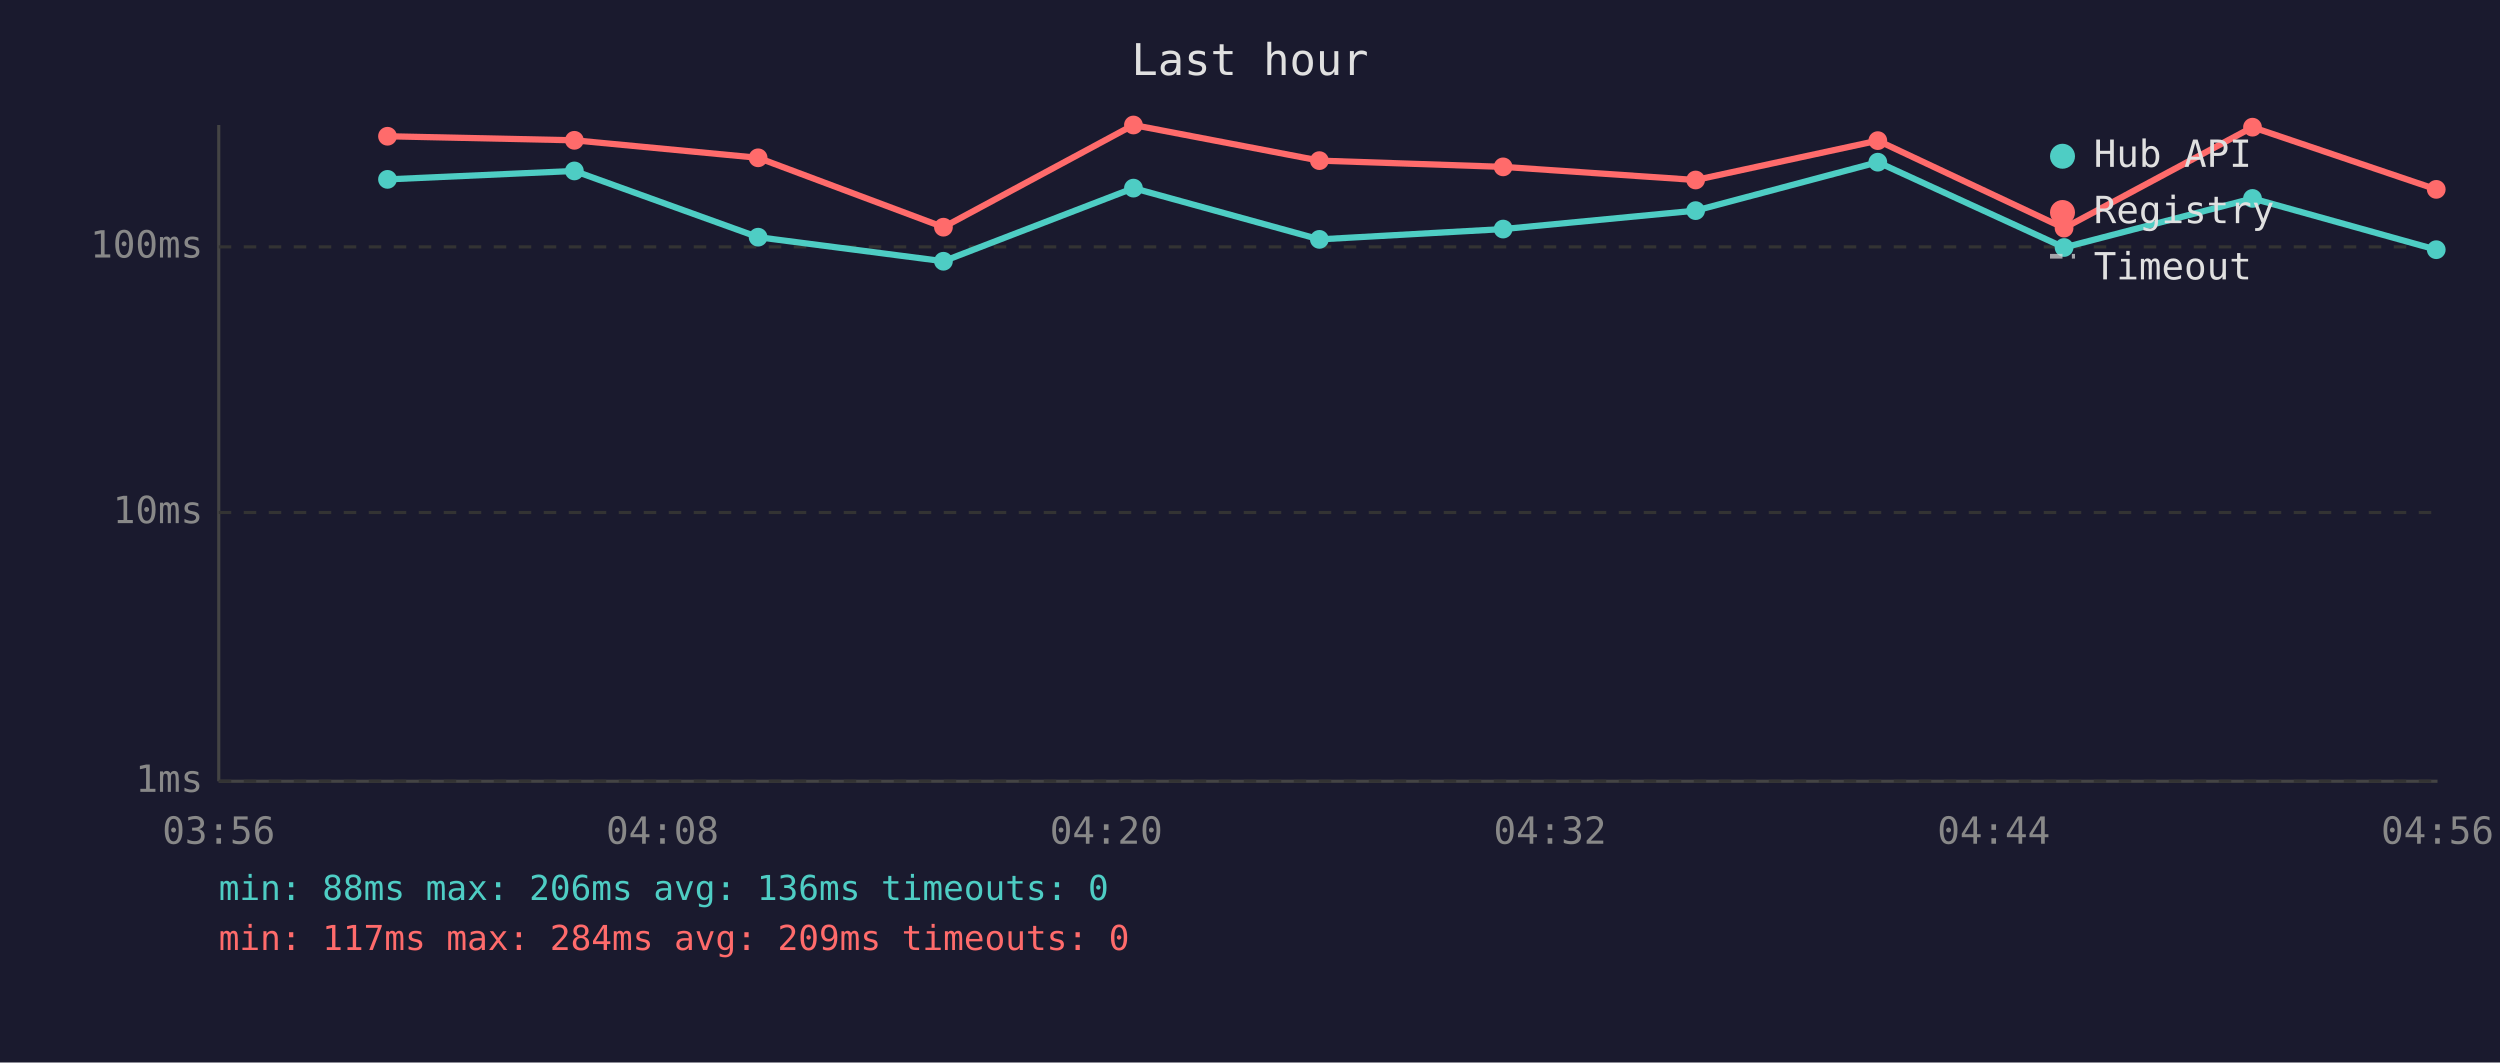
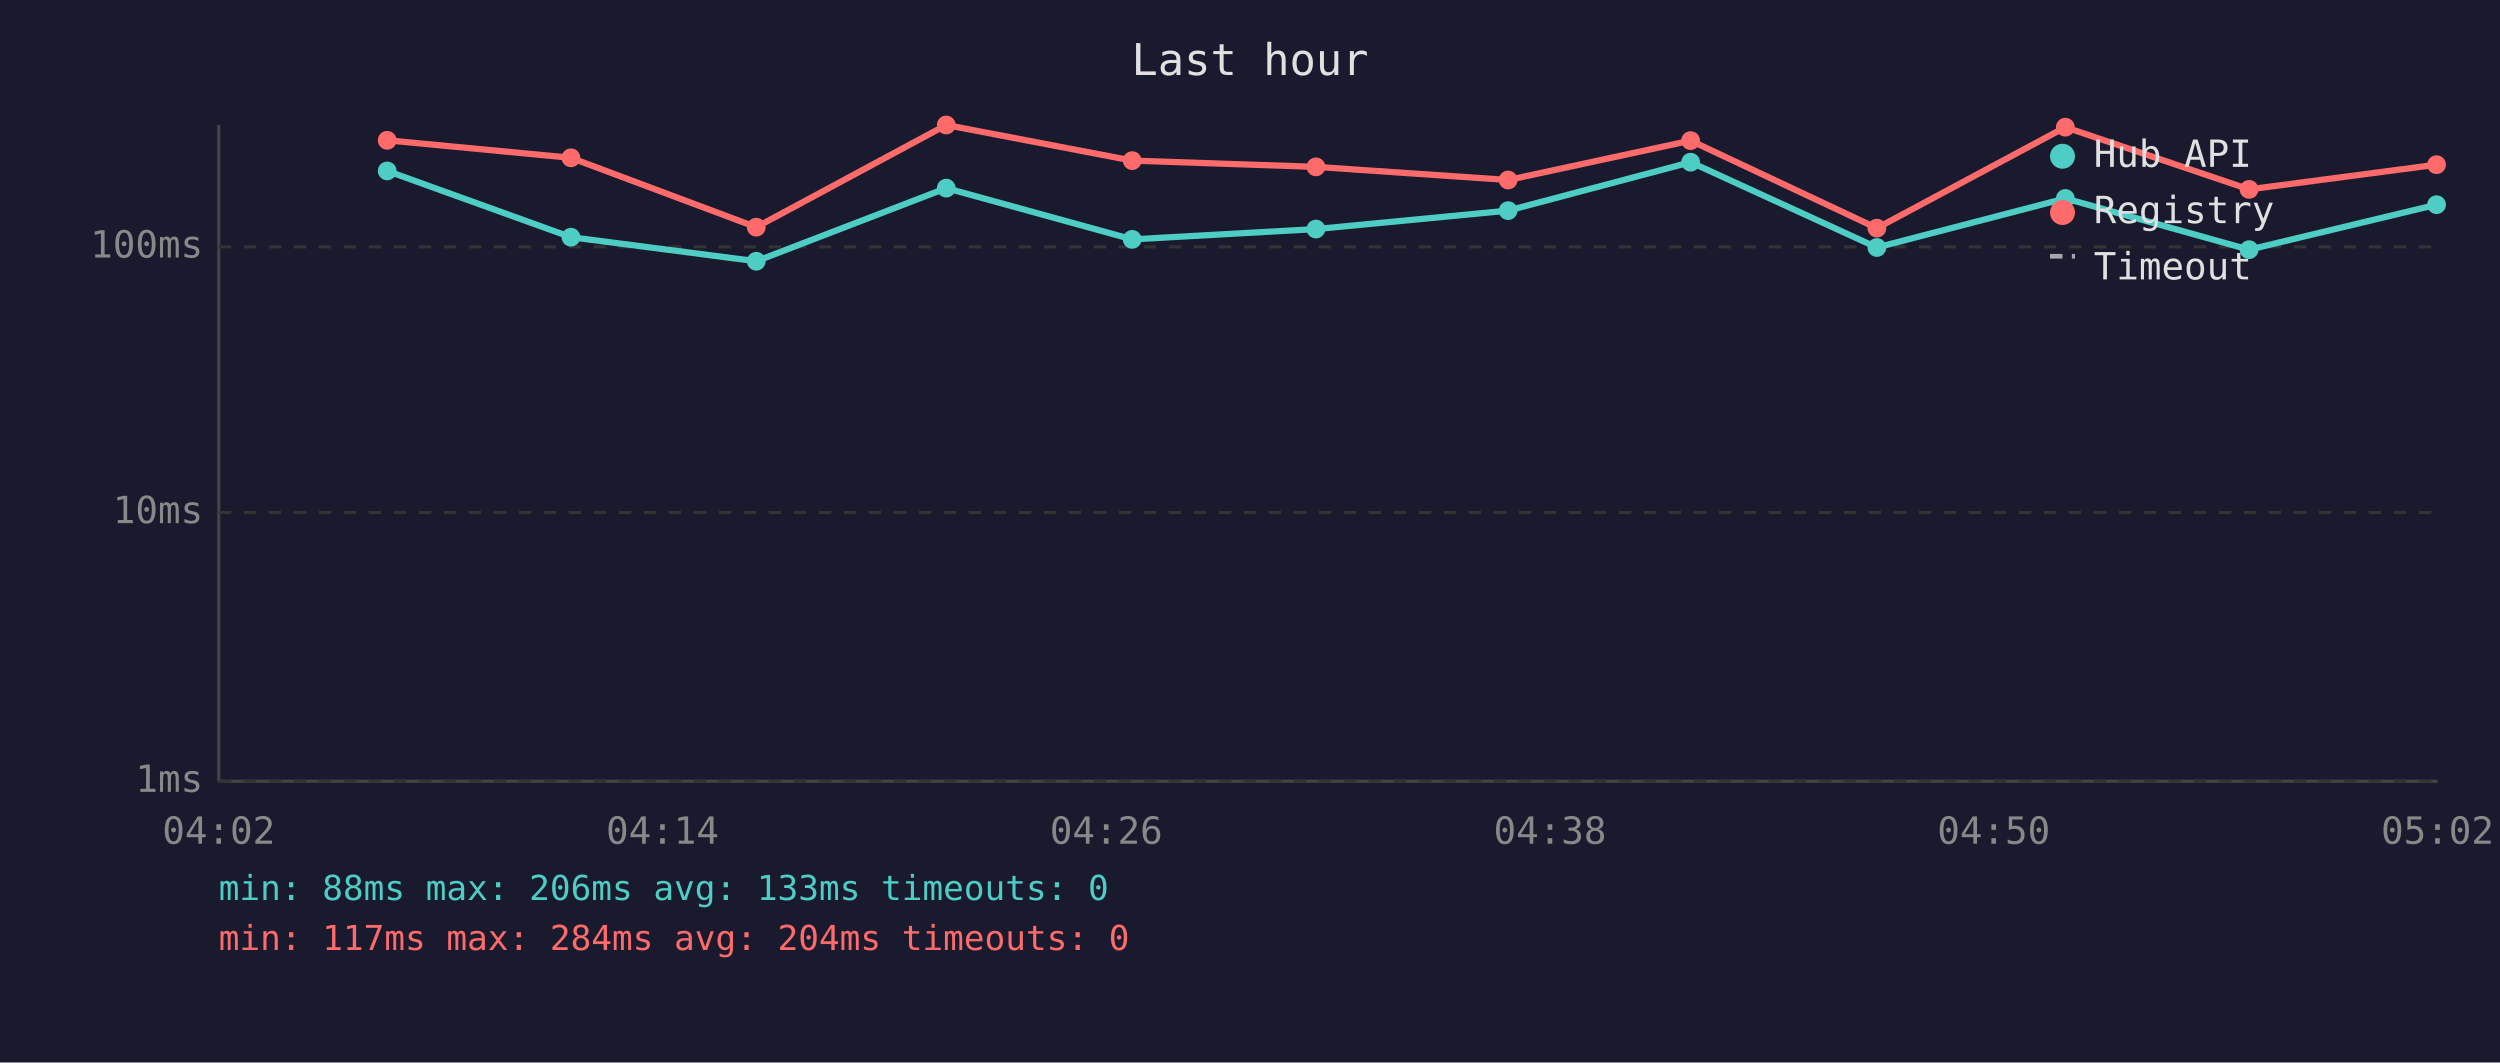
<svg xmlns="http://www.w3.org/2000/svg" viewBox="0 0 800 340" font-family="monospace" font-size="12">
  <rect width="800" height="340" fill="#1a1a2e" />
  <text x="400" y="24" fill="#e0e0e0" font-size="14" text-anchor="middle">Last hour</text>
  <line x1="70" y1="40" x2="70" y2="250" stroke="#444" stroke-width="1" />
  <line x1="70" y1="250" x2="780" y2="250" stroke="#444" stroke-width="1" />
  <line x1="70" y1="250" x2="780" y2="250" stroke="#333" stroke-width="1" stroke-dasharray="4" />
  <text x="65" y="250" fill="#888" text-anchor="end" dominant-baseline="middle">1ms</text>
  <line x1="70" y1="164" x2="780" y2="164" stroke="#333" stroke-width="1" stroke-dasharray="4" />
  <text x="65" y="164" fill="#888" text-anchor="end" dominant-baseline="middle">10ms</text>
  <line x1="70" y1="79" x2="780" y2="79" stroke="#333" stroke-width="1" stroke-dasharray="4" />
  <text x="65" y="79" fill="#888" text-anchor="end" dominant-baseline="middle">100ms</text>
-   <text x="70" y="270" fill="#888" text-anchor="middle">03:56</text>
-   <text x="212" y="270" fill="#888" text-anchor="middle">04:08</text>
-   <text x="354" y="270" fill="#888" text-anchor="middle">04:20</text>
-   <text x="496" y="270" fill="#888" text-anchor="middle">04:32</text>
-   <text x="638" y="270" fill="#888" text-anchor="middle">04:44</text>
-   <text x="780" y="270" fill="#888" text-anchor="middle">04:56</text>
-   <polyline points="124.0,57.4 183.8,54.7 242.6,75.9 301.9,83.6 362.7,60.2 422.2,76.6 481.0,73.3 542.6,67.4 600.9,51.9 660.5,79.2 720.8,63.5 779.6,79.9" fill="none" stroke="#4ecdc4" stroke-width="2" opacity="1" />
-   <circle cx="124.0" cy="57.4" r="3" fill="#4ecdc4" />
-   <circle cx="183.8" cy="54.7" r="3" fill="#4ecdc4" />
-   <circle cx="242.6" cy="75.9" r="3" fill="#4ecdc4" />
-   <circle cx="301.9" cy="83.6" r="3" fill="#4ecdc4" />
-   <circle cx="362.7" cy="60.2" r="3" fill="#4ecdc4" />
-   <circle cx="422.2" cy="76.6" r="3" fill="#4ecdc4" />
-   <circle cx="481.0" cy="73.3" r="3" fill="#4ecdc4" />
-   <circle cx="542.6" cy="67.4" r="3" fill="#4ecdc4" />
-   <circle cx="600.9" cy="51.9" r="3" fill="#4ecdc4" />
-   <circle cx="660.5" cy="79.2" r="3" fill="#4ecdc4" />
-   <circle cx="720.8" cy="63.5" r="3" fill="#4ecdc4" />
-   <circle cx="779.6" cy="79.9" r="3" fill="#4ecdc4" />
-   <polyline points="124.0,43.6 183.8,44.9 242.6,50.5 301.9,72.7 362.7,40.0 422.2,51.4 481.0,53.4 542.6,57.6 600.9,45.0 660.5,73.0 720.8,40.7 779.6,60.6" fill="none" stroke="#ff6b6b" stroke-width="2" opacity="1" />
-   <circle cx="124.0" cy="43.6" r="3" fill="#ff6b6b" />
-   <circle cx="183.8" cy="44.9" r="3" fill="#ff6b6b" />
-   <circle cx="242.6" cy="50.5" r="3" fill="#ff6b6b" />
-   <circle cx="301.9" cy="72.7" r="3" fill="#ff6b6b" />
-   <circle cx="362.7" cy="40.0" r="3" fill="#ff6b6b" />
-   <circle cx="422.2" cy="51.4" r="3" fill="#ff6b6b" />
-   <circle cx="481.0" cy="53.4" r="3" fill="#ff6b6b" />
-   <circle cx="542.6" cy="57.6" r="3" fill="#ff6b6b" />
-   <circle cx="600.9" cy="45.0" r="3" fill="#ff6b6b" />
-   <circle cx="660.5" cy="73.0" r="3" fill="#ff6b6b" />
-   <circle cx="720.8" cy="40.7" r="3" fill="#ff6b6b" />
-   <circle cx="779.6" cy="60.6" r="3" fill="#ff6b6b" />
+   <text x="70" y="270" fill="#888" text-anchor="middle">04:02</text>
+   <text x="212" y="270" fill="#888" text-anchor="middle">04:14</text>
+   <text x="354" y="270" fill="#888" text-anchor="middle">04:26</text>
+   <text x="496" y="270" fill="#888" text-anchor="middle">04:38</text>
+   <text x="638" y="270" fill="#888" text-anchor="middle">04:50</text>
+   <text x="780" y="270" fill="#888" text-anchor="middle">05:02</text>
+   <polyline points="123.9,54.7 182.7,75.9 242.0,83.6 302.8,60.2 362.3,76.6 421.1,73.3 482.6,67.4 541.0,51.9 600.6,79.2 660.9,63.5 719.7,79.9 779.7,65.5" fill="none" stroke="#4ecdc4" stroke-width="2" opacity="1" />
+   <circle cx="123.9" cy="54.7" r="3" fill="#4ecdc4" />
+   <circle cx="182.7" cy="75.9" r="3" fill="#4ecdc4" />
+   <circle cx="242.0" cy="83.6" r="3" fill="#4ecdc4" />
+   <circle cx="302.8" cy="60.2" r="3" fill="#4ecdc4" />
+   <circle cx="362.3" cy="76.6" r="3" fill="#4ecdc4" />
+   <circle cx="421.1" cy="73.3" r="3" fill="#4ecdc4" />
+   <circle cx="482.6" cy="67.4" r="3" fill="#4ecdc4" />
+   <circle cx="541.0" cy="51.9" r="3" fill="#4ecdc4" />
+   <circle cx="600.6" cy="79.2" r="3" fill="#4ecdc4" />
+   <circle cx="660.9" cy="63.5" r="3" fill="#4ecdc4" />
+   <circle cx="719.7" cy="79.9" r="3" fill="#4ecdc4" />
+   <circle cx="779.7" cy="65.5" r="3" fill="#4ecdc4" />
+   <polyline points="123.9,44.9 182.7,50.5 242.0,72.7 302.8,40.0 362.3,51.4 421.1,53.4 482.6,57.6 541.0,45.0 600.6,73.0 660.9,40.7 719.7,60.6 779.7,52.7" fill="none" stroke="#ff6b6b" stroke-width="2" opacity="1" />
+   <circle cx="123.9" cy="44.9" r="3" fill="#ff6b6b" />
+   <circle cx="182.7" cy="50.5" r="3" fill="#ff6b6b" />
+   <circle cx="242.0" cy="72.7" r="3" fill="#ff6b6b" />
+   <circle cx="302.8" cy="40.0" r="3" fill="#ff6b6b" />
+   <circle cx="362.3" cy="51.4" r="3" fill="#ff6b6b" />
+   <circle cx="421.1" cy="53.4" r="3" fill="#ff6b6b" />
+   <circle cx="482.6" cy="57.6" r="3" fill="#ff6b6b" />
+   <circle cx="541.0" cy="45.0" r="3" fill="#ff6b6b" />
+   <circle cx="600.6" cy="73.0" r="3" fill="#ff6b6b" />
+   <circle cx="660.9" cy="40.7" r="3" fill="#ff6b6b" />
+   <circle cx="719.7" cy="60.6" r="3" fill="#ff6b6b" />
+   <circle cx="779.7" cy="52.7" r="3" fill="#ff6b6b" />
  <circle cx="660" cy="50" r="4" fill="#4ecdc4" />
  <text x="670" y="50" fill="#e0e0e0" dominant-baseline="middle">Hub API</text>
  <circle cx="660" cy="68" r="4" fill="#ff6b6b" />
  <text x="670" y="68" fill="#e0e0e0" dominant-baseline="middle">Registry</text>
  <line x1="656" y1="82" x2="664" y2="82" stroke="#e0e0e0" stroke-width="1.5" stroke-dasharray="4,3" opacity="0.7" />
  <text x="670" y="86" fill="#e0e0e0" dominant-baseline="middle">Timeout</text>
-   <text x="70" y="288" fill="#4ecdc4" font-size="11">min: 88ms  max: 206ms  avg: 136ms  timeouts: 0</text>
-   <text x="70" y="304" fill="#ff6b6b" font-size="11">min: 117ms  max: 284ms  avg: 209ms  timeouts: 0</text>
+   <text x="70" y="288" fill="#4ecdc4" font-size="11">min: 88ms  max: 206ms  avg: 133ms  timeouts: 0</text>
+   <text x="70" y="304" fill="#ff6b6b" font-size="11">min: 117ms  max: 284ms  avg: 204ms  timeouts: 0</text>
</svg>
